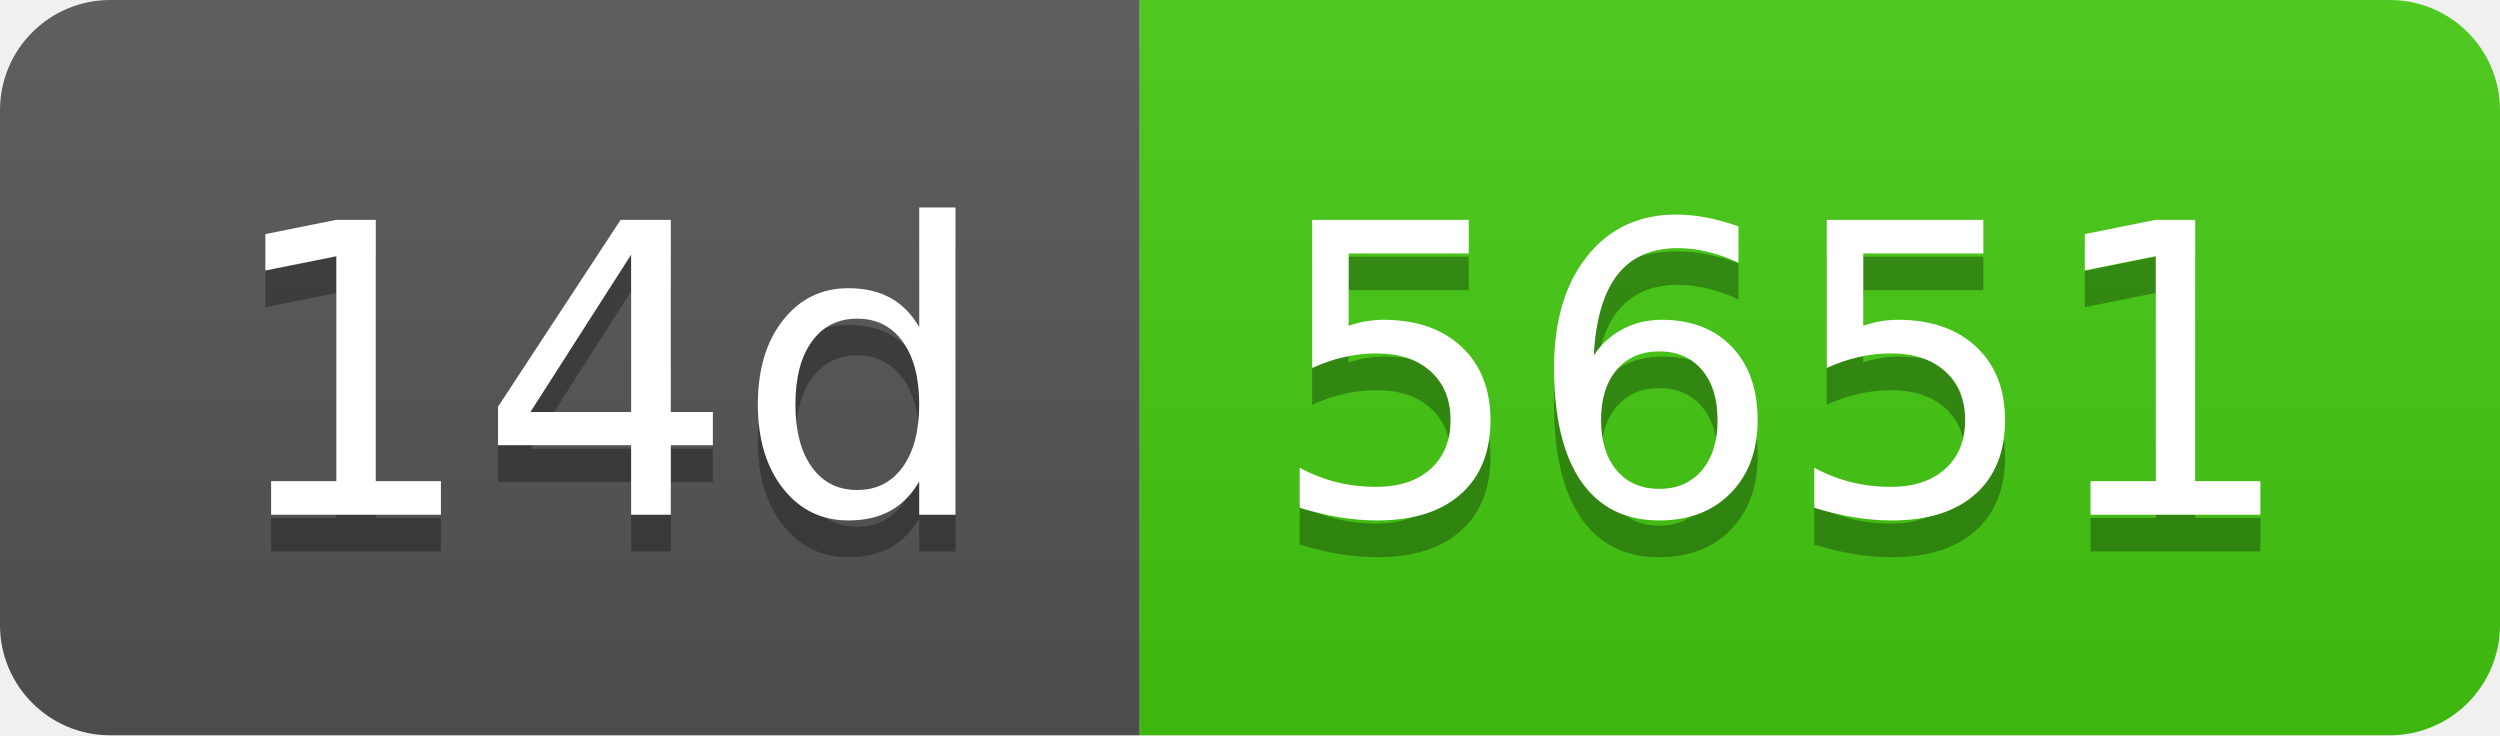
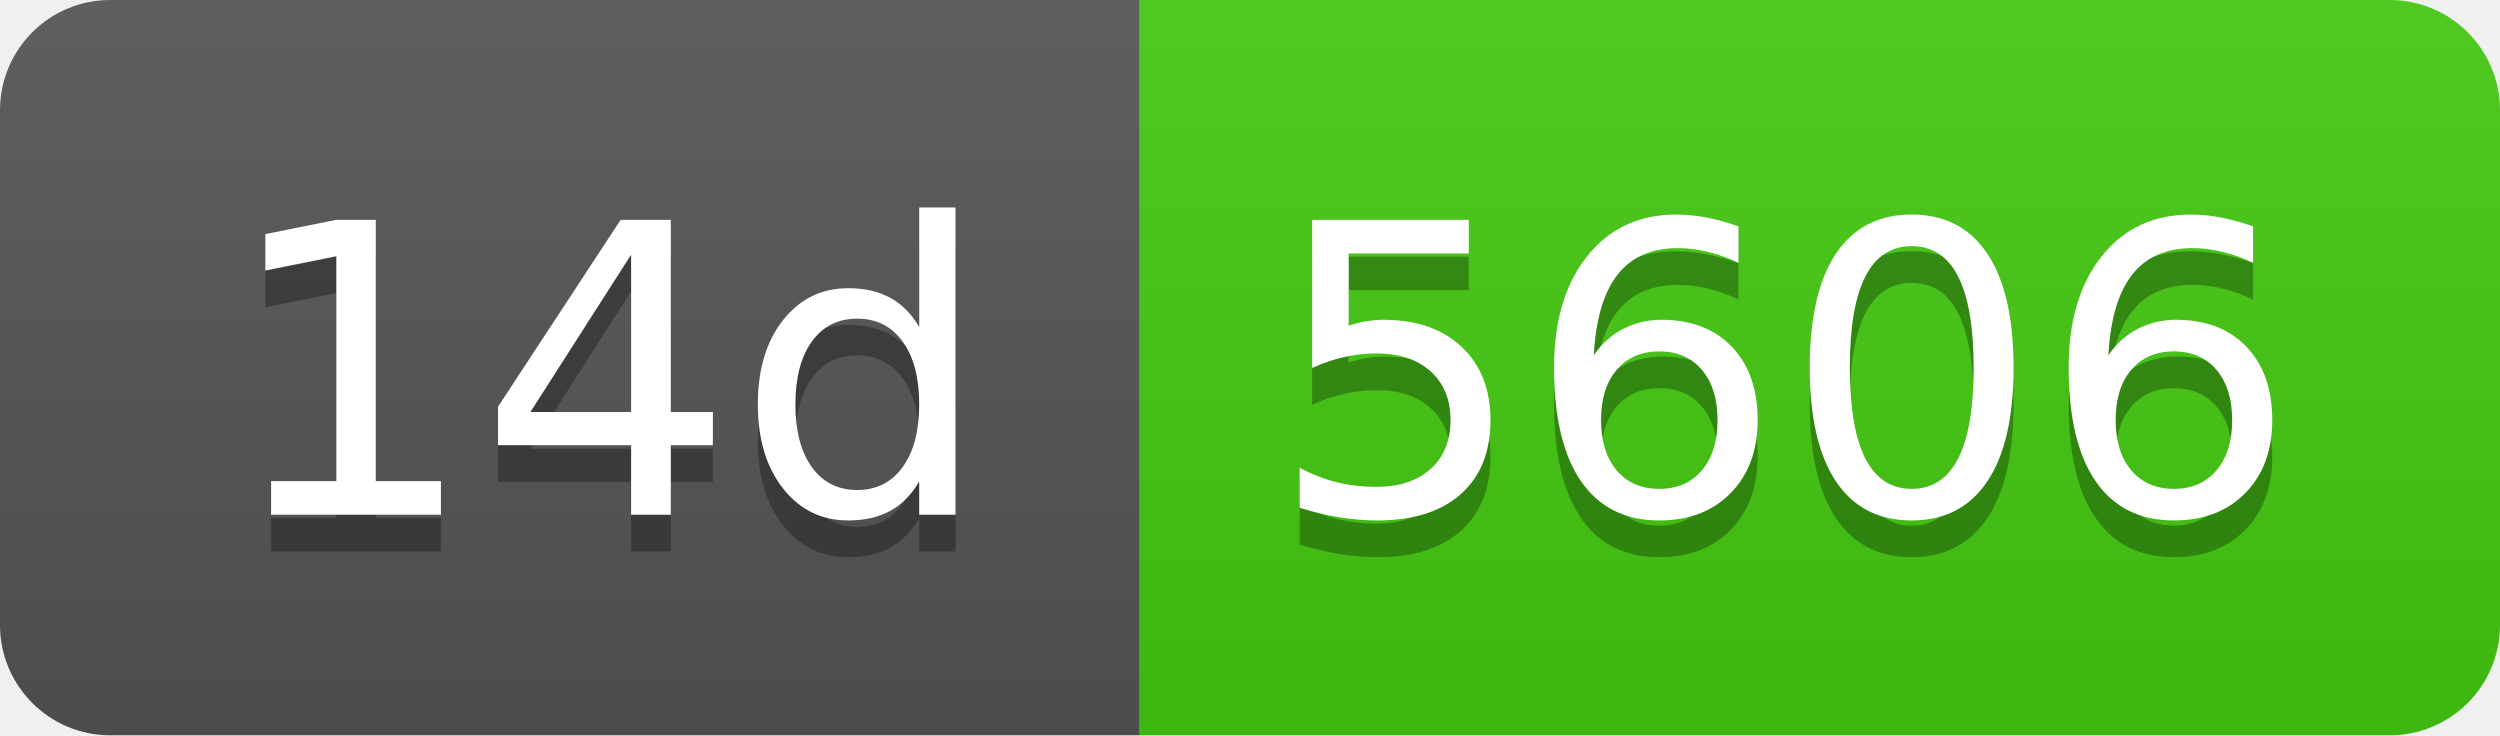
- <svg xmlns="http://www.w3.org/2000/svg" width="68" height="20" role="img" aria-label="14d: 5651">
+ <svg xmlns="http://www.w3.org/2000/svg" width="68" height="20" role="img" aria-label="14d: 5606">
  <linearGradient id="s" x2="0" y2="100%">
    <stop offset="0" stop-color="#bbb" stop-opacity=".1" />
    <stop offset="1" stop-opacity=".1" />
  </linearGradient>
  <clipPath id="r">
    <rect width="68" height="20" rx="3" fill="#fff" />
  </clipPath>
  <g clip-path="url(#r)">
    <rect width="31" height="20" fill="#555" />
    <rect x="31" width="37" height="20" fill="#4c1" />
    <rect width="68" height="20" fill="url(#s)" />
  </g>
  <g fill="#fff" text-anchor="middle" font-family="Verdana,Geneva,DejaVu Sans,sans-serif" text-rendering="geometricPrecision" font-size="110">
    <text aria-hidden="true" x="165" y="150" fill="#010101" fill-opacity=".3" transform="scale(.1)" textLength="210">14d</text>
    <text x="165" y="140" transform="scale(.1)" fill="#fff" textLength="210">14d</text>
-     <text aria-hidden="true" x="485" y="150" fill="#010101" fill-opacity=".3" transform="scale(.1)" textLength="270">5651</text>
-     <text x="485" y="140" transform="scale(.1)" fill="#fff" textLength="270">5651</text>
+     <text aria-hidden="true" x="485" y="150" fill="#010101" fill-opacity=".3" transform="scale(.1)" textLength="270">5606</text>
+     <text x="485" y="140" transform="scale(.1)" fill="#fff" textLength="270">5606</text>
  </g>
</svg>
